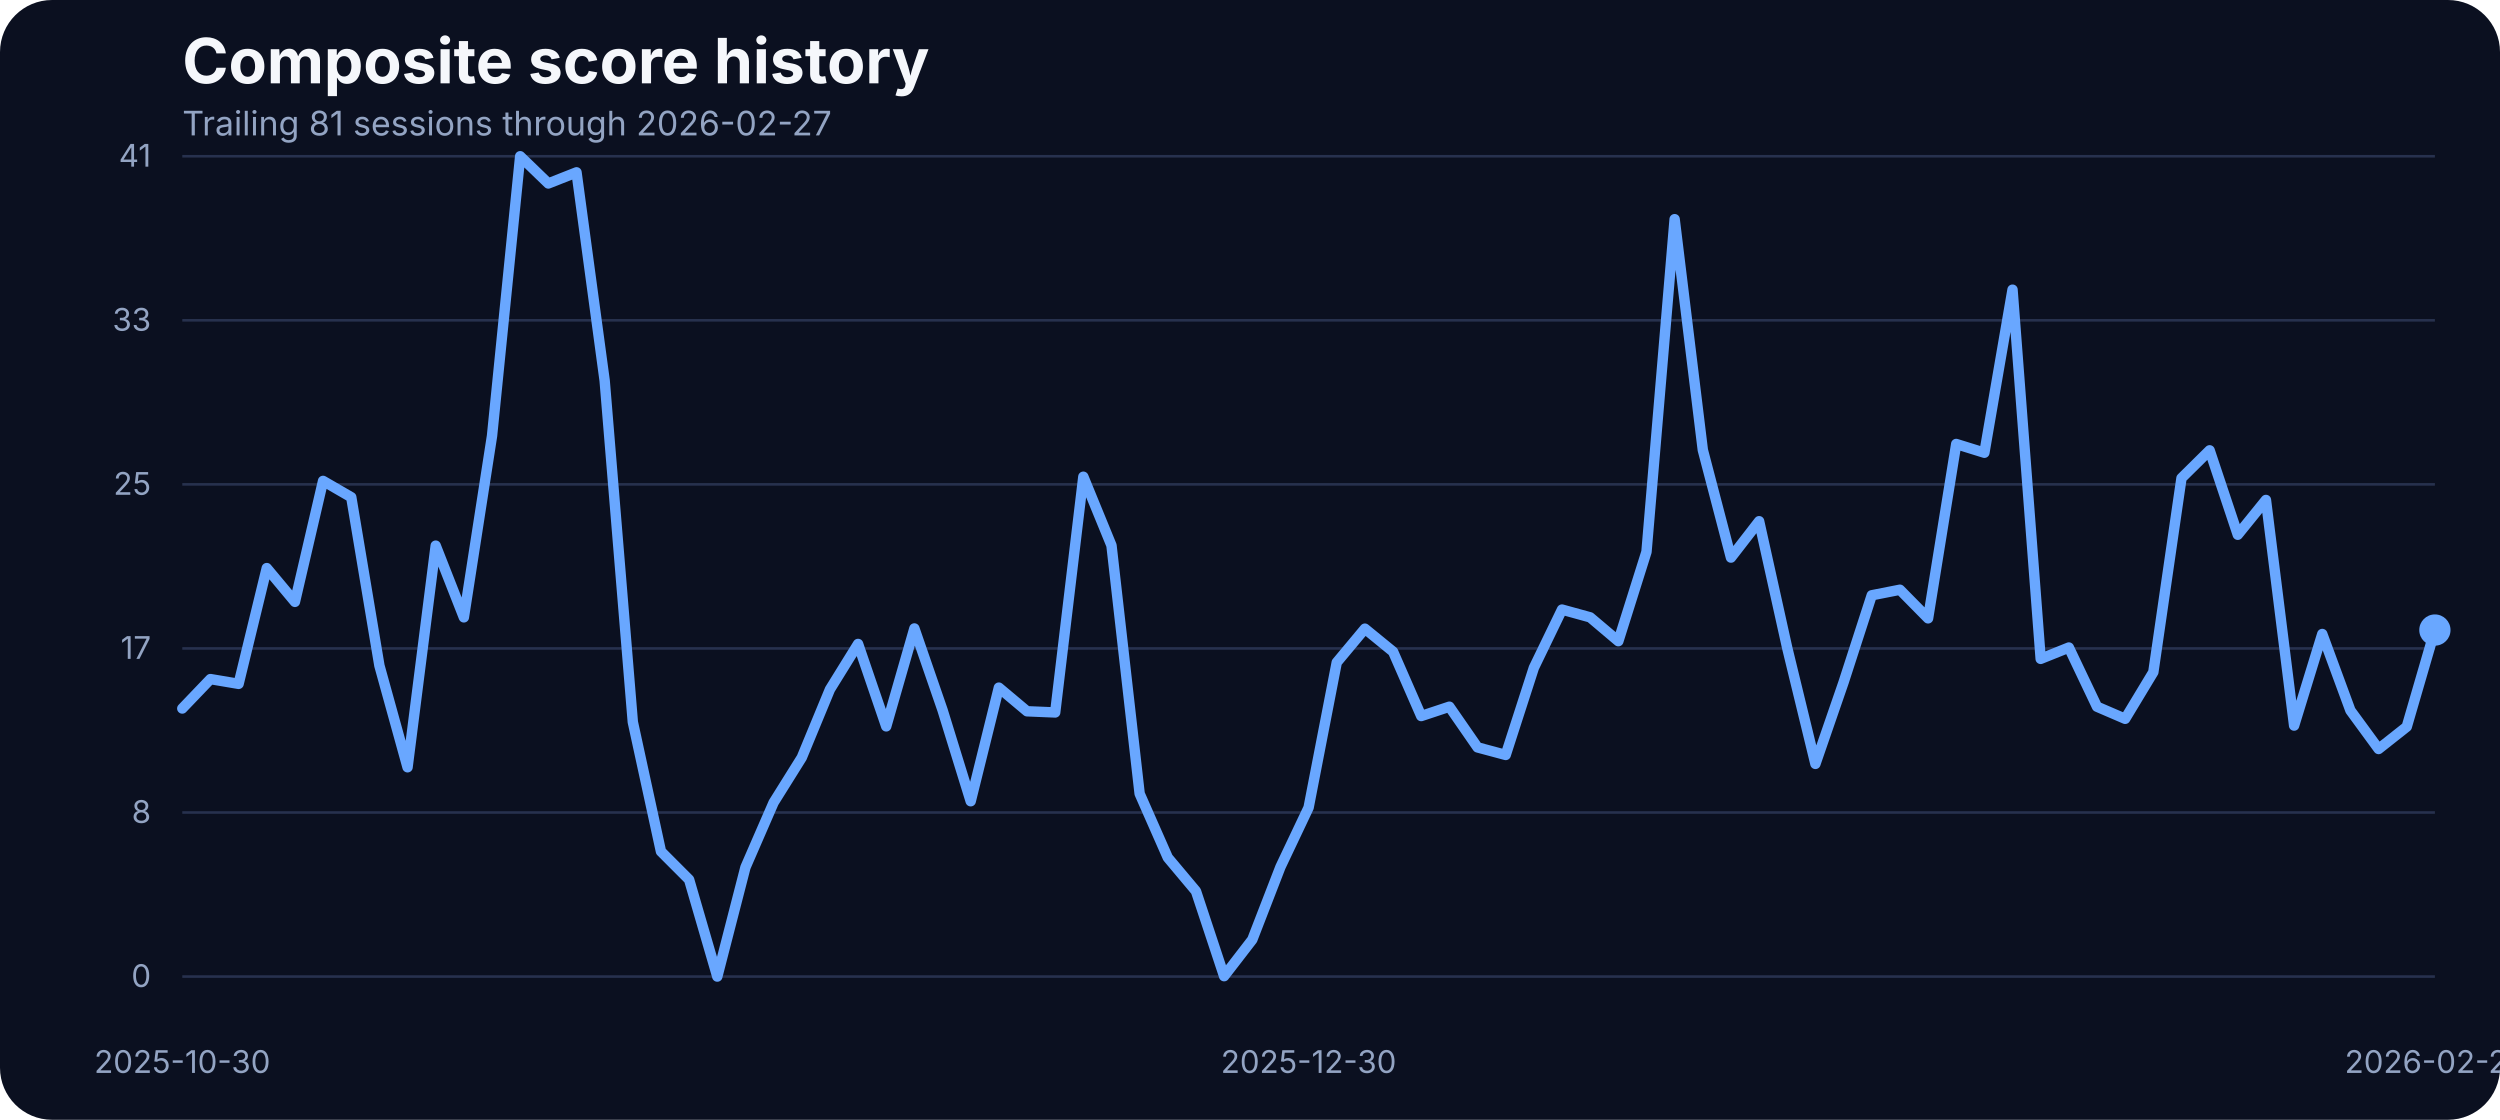
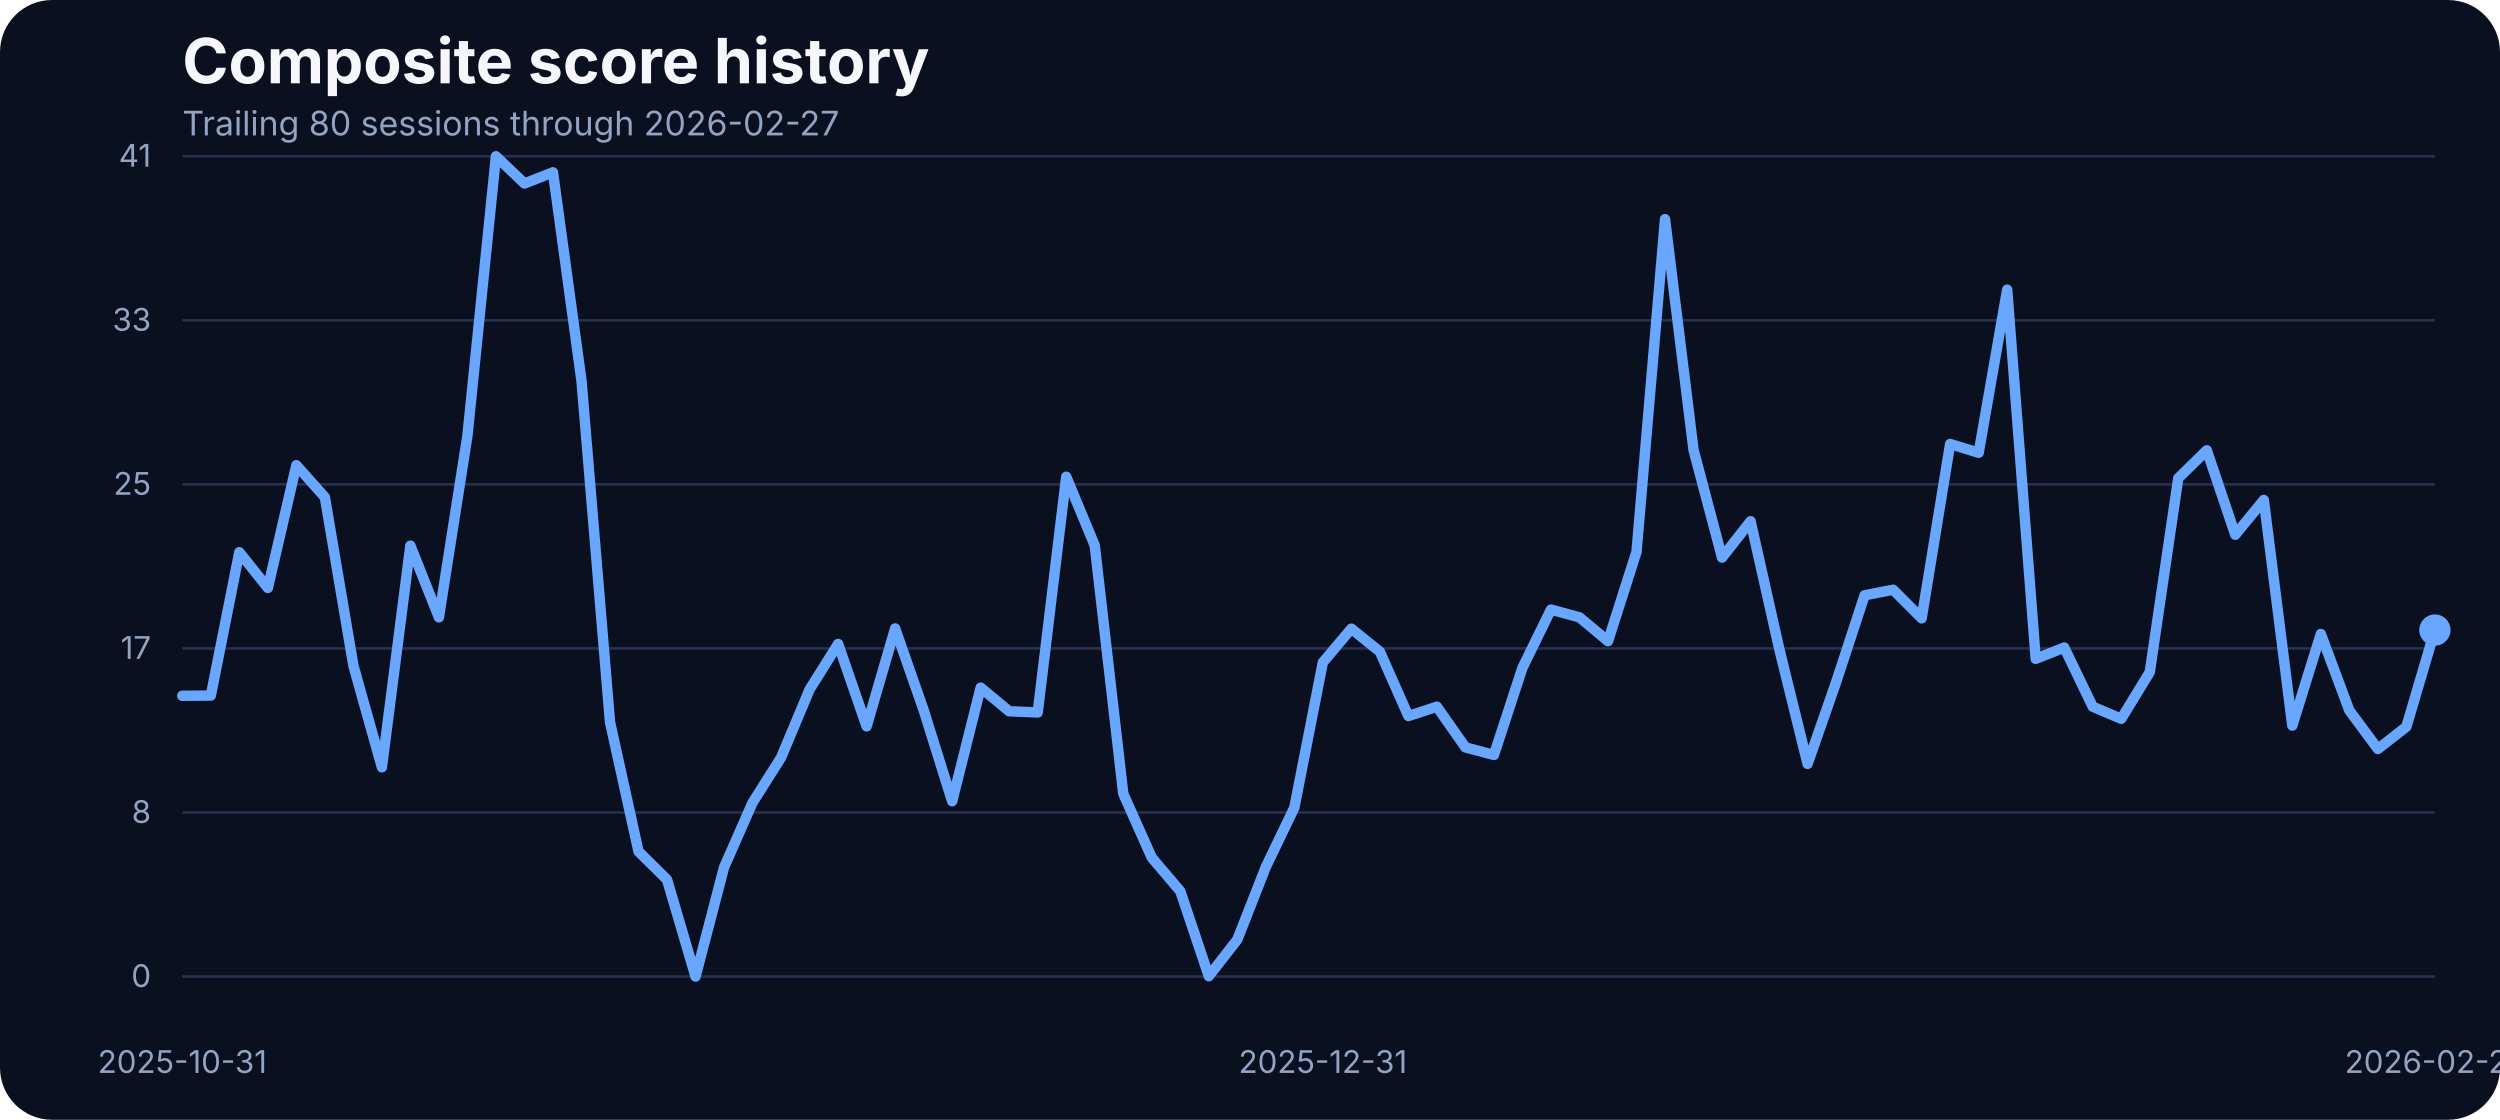
<svg xmlns="http://www.w3.org/2000/svg" width="960" height="430" viewBox="0 0 960 430" role="img" aria-label="Composite score history">
  <rect width="100%" height="100%" fill="#0b1020" rx="20" />
  <text x="70" y="32" fill="#f5f7fb" font-family="Inter, Arial, sans-serif" font-size="24" font-weight="700">Composite score history</text>
-   <text x="70" y="52" fill="#93a4c3" font-family="Inter, Arial, sans-serif" font-size="13">Trailing 81 sessions through 2026-02-27</text>
+   <text x="70" y="52" fill="#93a4c3" font-family="Inter, Arial, sans-serif" font-size="13">Trailing 80 sessions through 2026-02-27</text>
  <line x1="70" x2="935" y1="375.00" y2="375.00" stroke="#27314e" stroke-width="1" />
  <text x="58" y="379.00" text-anchor="end" fill="#93a4c3" font-family="Inter, Arial, sans-serif" font-size="12">0</text>
  <line x1="70" x2="935" y1="312.00" y2="312.00" stroke="#27314e" stroke-width="1" />
  <text x="58" y="316.00" text-anchor="end" fill="#93a4c3" font-family="Inter, Arial, sans-serif" font-size="12">8</text>
  <line x1="70" x2="935" y1="249.00" y2="249.00" stroke="#27314e" stroke-width="1" />
  <text x="58" y="253.00" text-anchor="end" fill="#93a4c3" font-family="Inter, Arial, sans-serif" font-size="12">17</text>
  <line x1="70" x2="935" y1="186.00" y2="186.00" stroke="#27314e" stroke-width="1" />
  <text x="58" y="190.00" text-anchor="end" fill="#93a4c3" font-family="Inter, Arial, sans-serif" font-size="12">25</text>
  <line x1="70" x2="935" y1="123.00" y2="123.00" stroke="#27314e" stroke-width="1" />
  <text x="58" y="127.00" text-anchor="end" fill="#93a4c3" font-family="Inter, Arial, sans-serif" font-size="12">33</text>
  <line x1="70" x2="935" y1="60.00" y2="60.00" stroke="#27314e" stroke-width="1" />
  <text x="58" y="64.00" text-anchor="end" fill="#93a4c3" font-family="Inter, Arial, sans-serif" font-size="12">41</text>
-   <text x="70.00" y="412" text-anchor="middle" fill="#93a4c3" font-family="Inter, Arial, sans-serif" font-size="12">2025-10-30</text>
-   <text x="502.50" y="412" text-anchor="middle" fill="#93a4c3" font-family="Inter, Arial, sans-serif" font-size="12">2025-12-30</text>
+   <text x="70.00" y="412" text-anchor="middle" fill="#93a4c3" font-family="Inter, Arial, sans-serif" font-size="12">2025-10-31</text>
+   <text x="507.97" y="412" text-anchor="middle" fill="#93a4c3" font-family="Inter, Arial, sans-serif" font-size="12">2025-12-31</text>
  <text x="935.00" y="412" text-anchor="middle" fill="#93a4c3" font-family="Inter, Arial, sans-serif" font-size="12">2026-02-27</text>
-   <path d="M 70.00 272.06 L 80.81 260.77 L 91.62 262.60 L 102.44 218.15 L 113.25 231.11 L 124.06 184.67 L 134.88 190.93 L 145.69 255.59 L 156.50 294.63 L 167.31 209.53 L 178.12 237.06 L 188.94 167.36 L 199.75 60.00 L 210.56 70.45 L 221.38 66.18 L 232.19 146.17 L 243.00 277.24 L 253.81 326.96 L 264.62 337.79 L 275.44 375.00 L 286.25 333.06 L 297.06 308.20 L 307.88 290.89 L 318.69 264.74 L 329.50 247.28 L 340.31 278.92 L 351.12 241.33 L 361.94 272.67 L 372.75 307.67 L 383.56 264.05 L 394.38 273.13 L 405.19 273.58 L 416.00 183.07 L 426.81 209.46 L 437.62 304.77 L 448.44 329.32 L 459.25 342.21 L 470.06 374.85 L 480.88 360.82 L 491.69 332.91 L 502.50 310.11 L 513.31 254.37 L 524.12 241.41 L 534.94 250.25 L 545.75 274.96 L 556.56 271.37 L 567.38 287.00 L 578.19 289.90 L 589.00 256.43 L 599.81 234.08 L 610.62 237.06 L 621.44 246.21 L 632.25 211.90 L 643.06 84.17 L 653.88 172.78 L 664.69 214.11 L 675.50 200.15 L 686.31 248.88 L 697.12 293.33 L 707.94 261.99 L 718.75 228.59 L 729.56 226.46 L 740.38 237.44 L 751.19 170.49 L 762.00 173.85 L 772.81 111.24 L 783.62 253.00 L 794.44 248.65 L 805.25 271.37 L 816.06 276.02 L 826.88 258.10 L 837.69 183.61 L 848.50 172.93 L 859.31 205.34 L 870.12 191.99 L 880.94 278.62 L 891.75 243.46 L 902.56 272.82 L 913.38 287.61 L 924.19 279.07 L 935.00 241.94" fill="none" stroke="#69a7ff" stroke-width="4" stroke-linecap="round" stroke-linejoin="round" />
+   <path d="M 70.00 267.18 L 80.95 267.10 L 91.90 212.05 L 102.85 225.77 L 113.80 178.65 L 124.75 190.93 L 135.70 255.59 L 146.65 294.63 L 157.59 209.53 L 168.54 237.06 L 179.49 167.36 L 190.44 60.00 L 201.39 70.45 L 212.34 66.18 L 223.29 146.17 L 234.24 277.24 L 245.19 326.96 L 256.14 337.79 L 267.09 375.00 L 278.04 333.06 L 288.99 308.20 L 299.94 290.89 L 310.89 264.74 L 321.84 247.28 L 332.78 278.92 L 343.73 241.33 L 354.68 272.67 L 365.63 307.67 L 376.58 264.05 L 387.53 273.13 L 398.48 273.58 L 409.43 183.07 L 420.38 209.46 L 431.33 304.77 L 442.28 329.32 L 453.23 342.21 L 464.18 374.85 L 475.13 360.82 L 486.08 332.91 L 497.03 310.11 L 507.97 254.37 L 518.92 241.41 L 529.87 250.25 L 540.82 274.96 L 551.77 271.37 L 562.72 287.00 L 573.67 289.90 L 584.62 256.43 L 595.57 234.08 L 606.52 237.06 L 617.47 246.21 L 628.42 211.90 L 639.37 84.17 L 650.32 172.78 L 661.27 214.11 L 672.22 200.15 L 683.16 248.88 L 694.11 293.33 L 705.06 261.99 L 716.01 228.59 L 726.96 226.46 L 737.91 237.44 L 748.86 170.49 L 759.81 173.85 L 770.76 111.24 L 781.71 253.00 L 792.66 248.65 L 803.61 271.37 L 814.56 276.02 L 825.51 258.10 L 836.46 183.61 L 847.41 172.93 L 858.35 205.34 L 869.30 191.99 L 880.25 278.62 L 891.20 243.46 L 902.15 272.82 L 913.10 287.61 L 924.05 279.07 L 935.00 241.94" fill="none" stroke="#69a7ff" stroke-width="4" stroke-linecap="round" stroke-linejoin="round" />
  <circle cx="935.00" cy="241.94" r="6" fill="#69a7ff" />
</svg>
